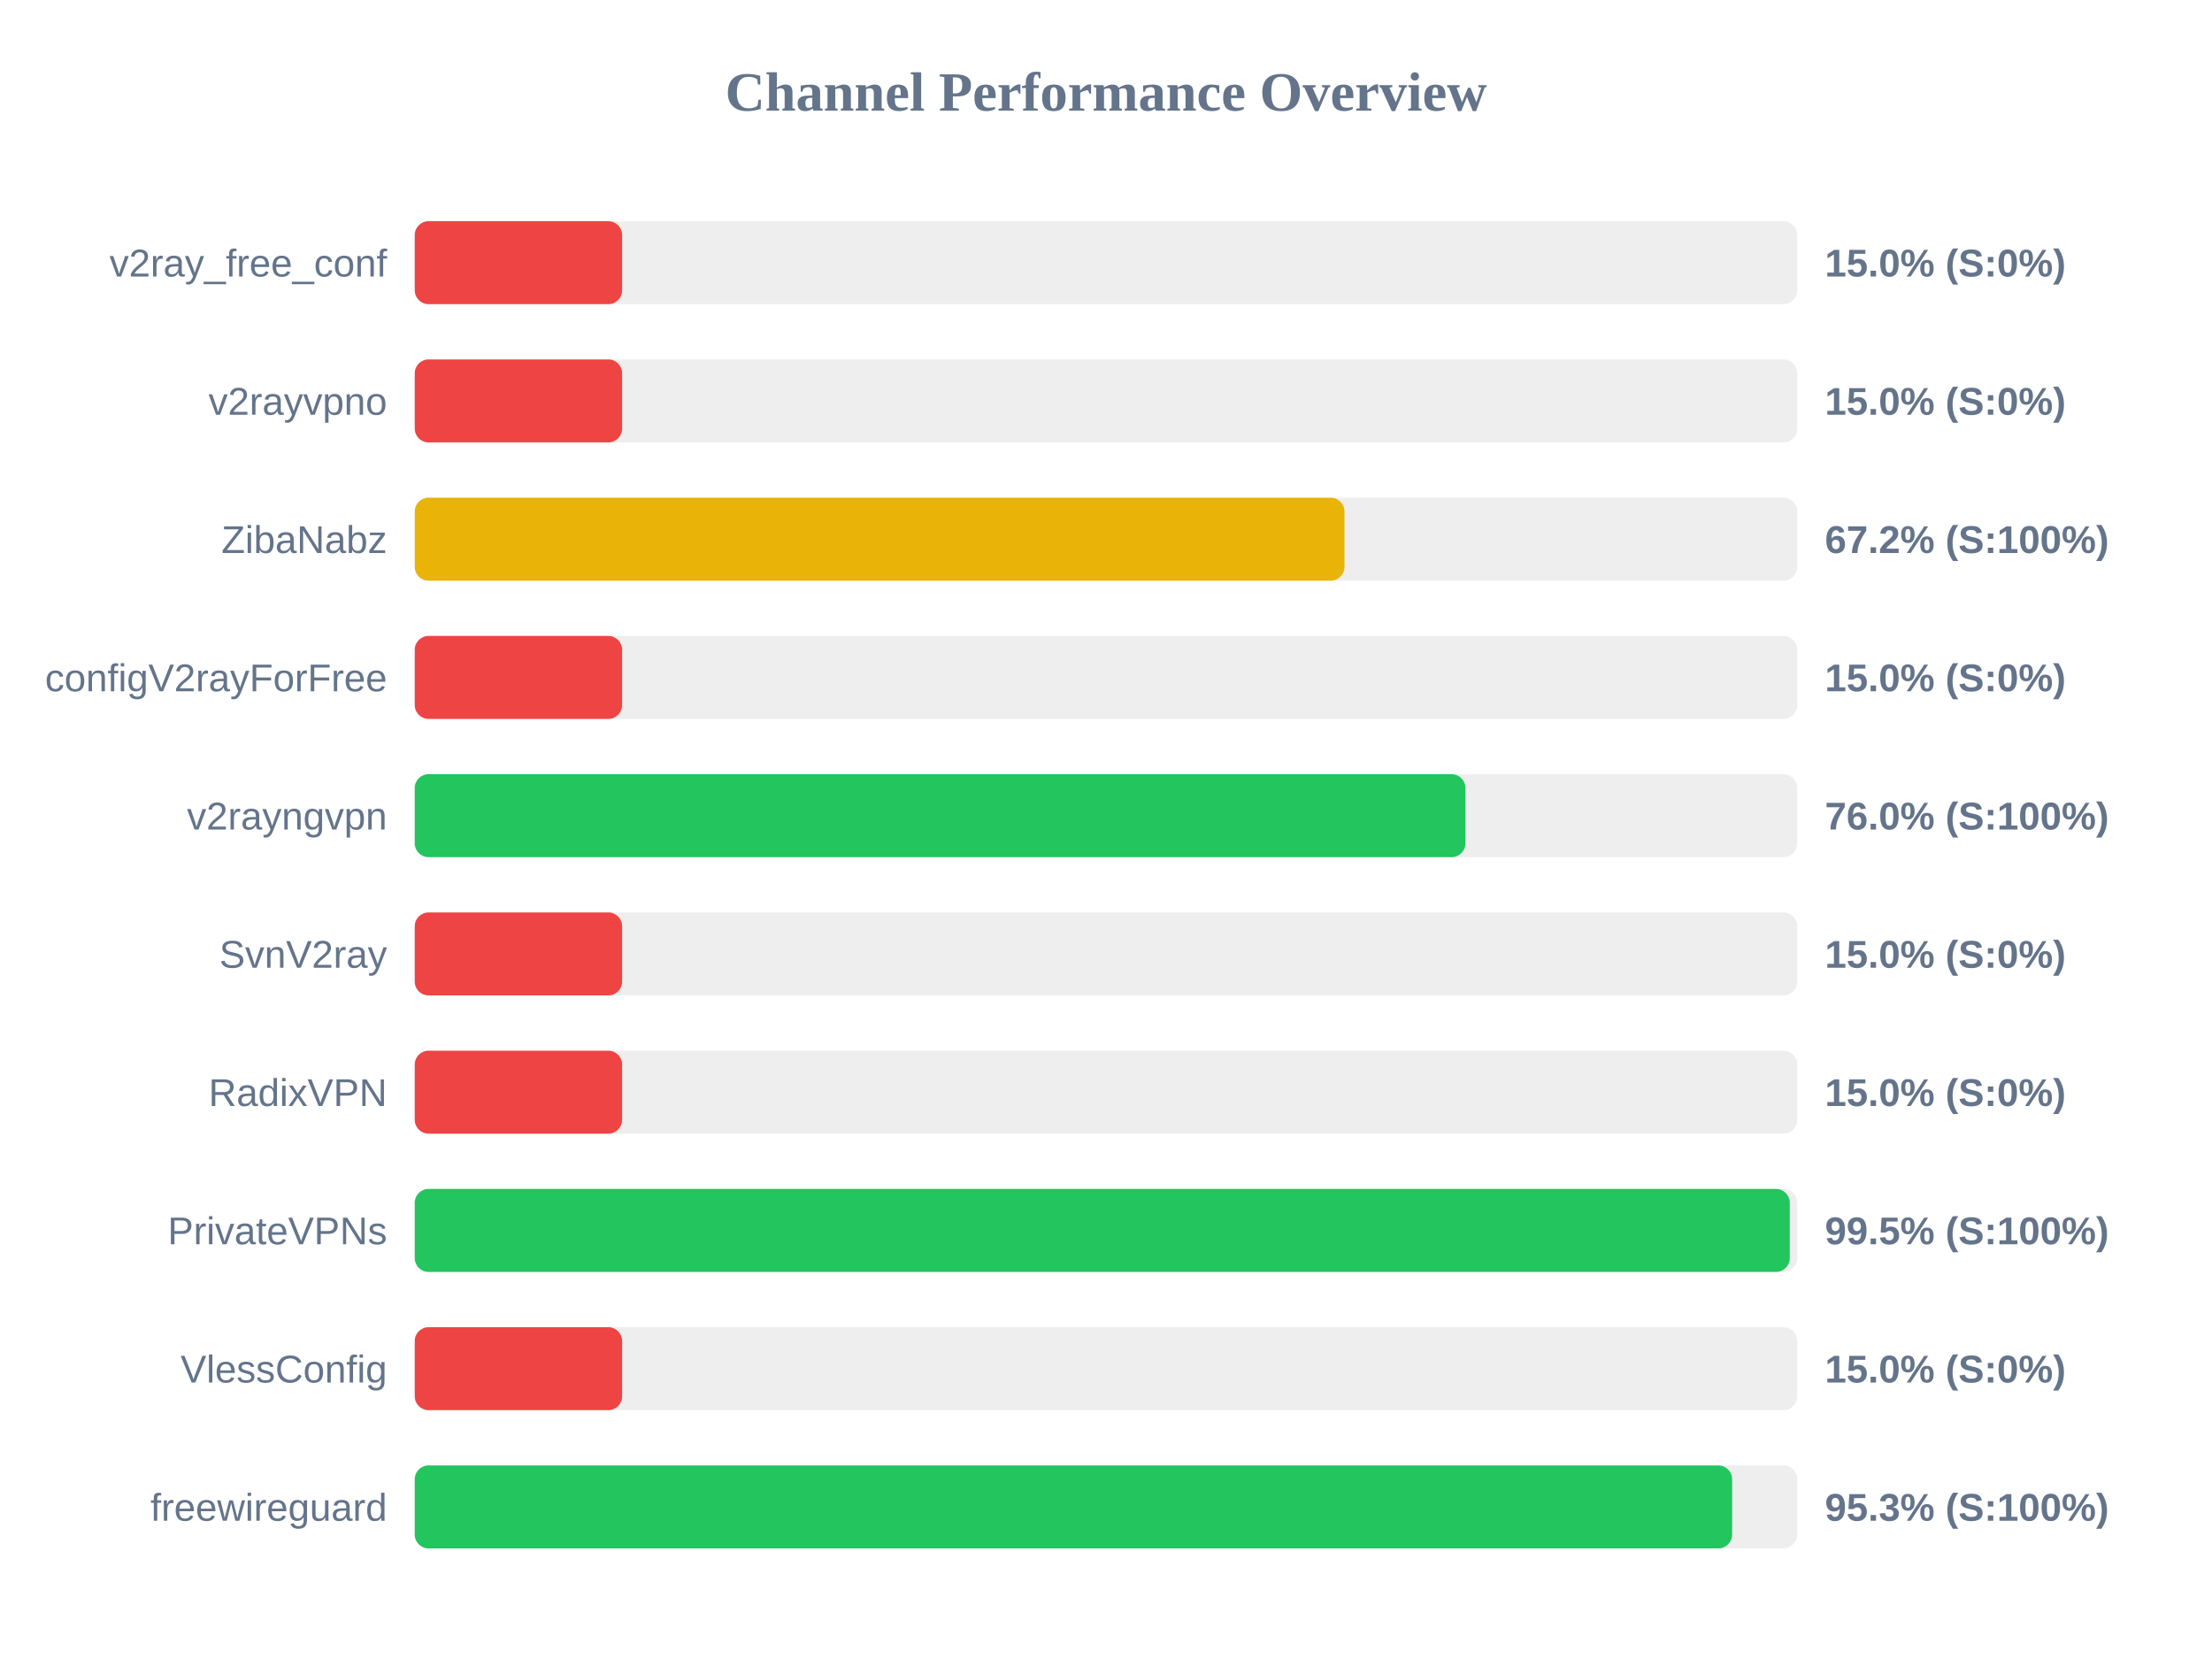
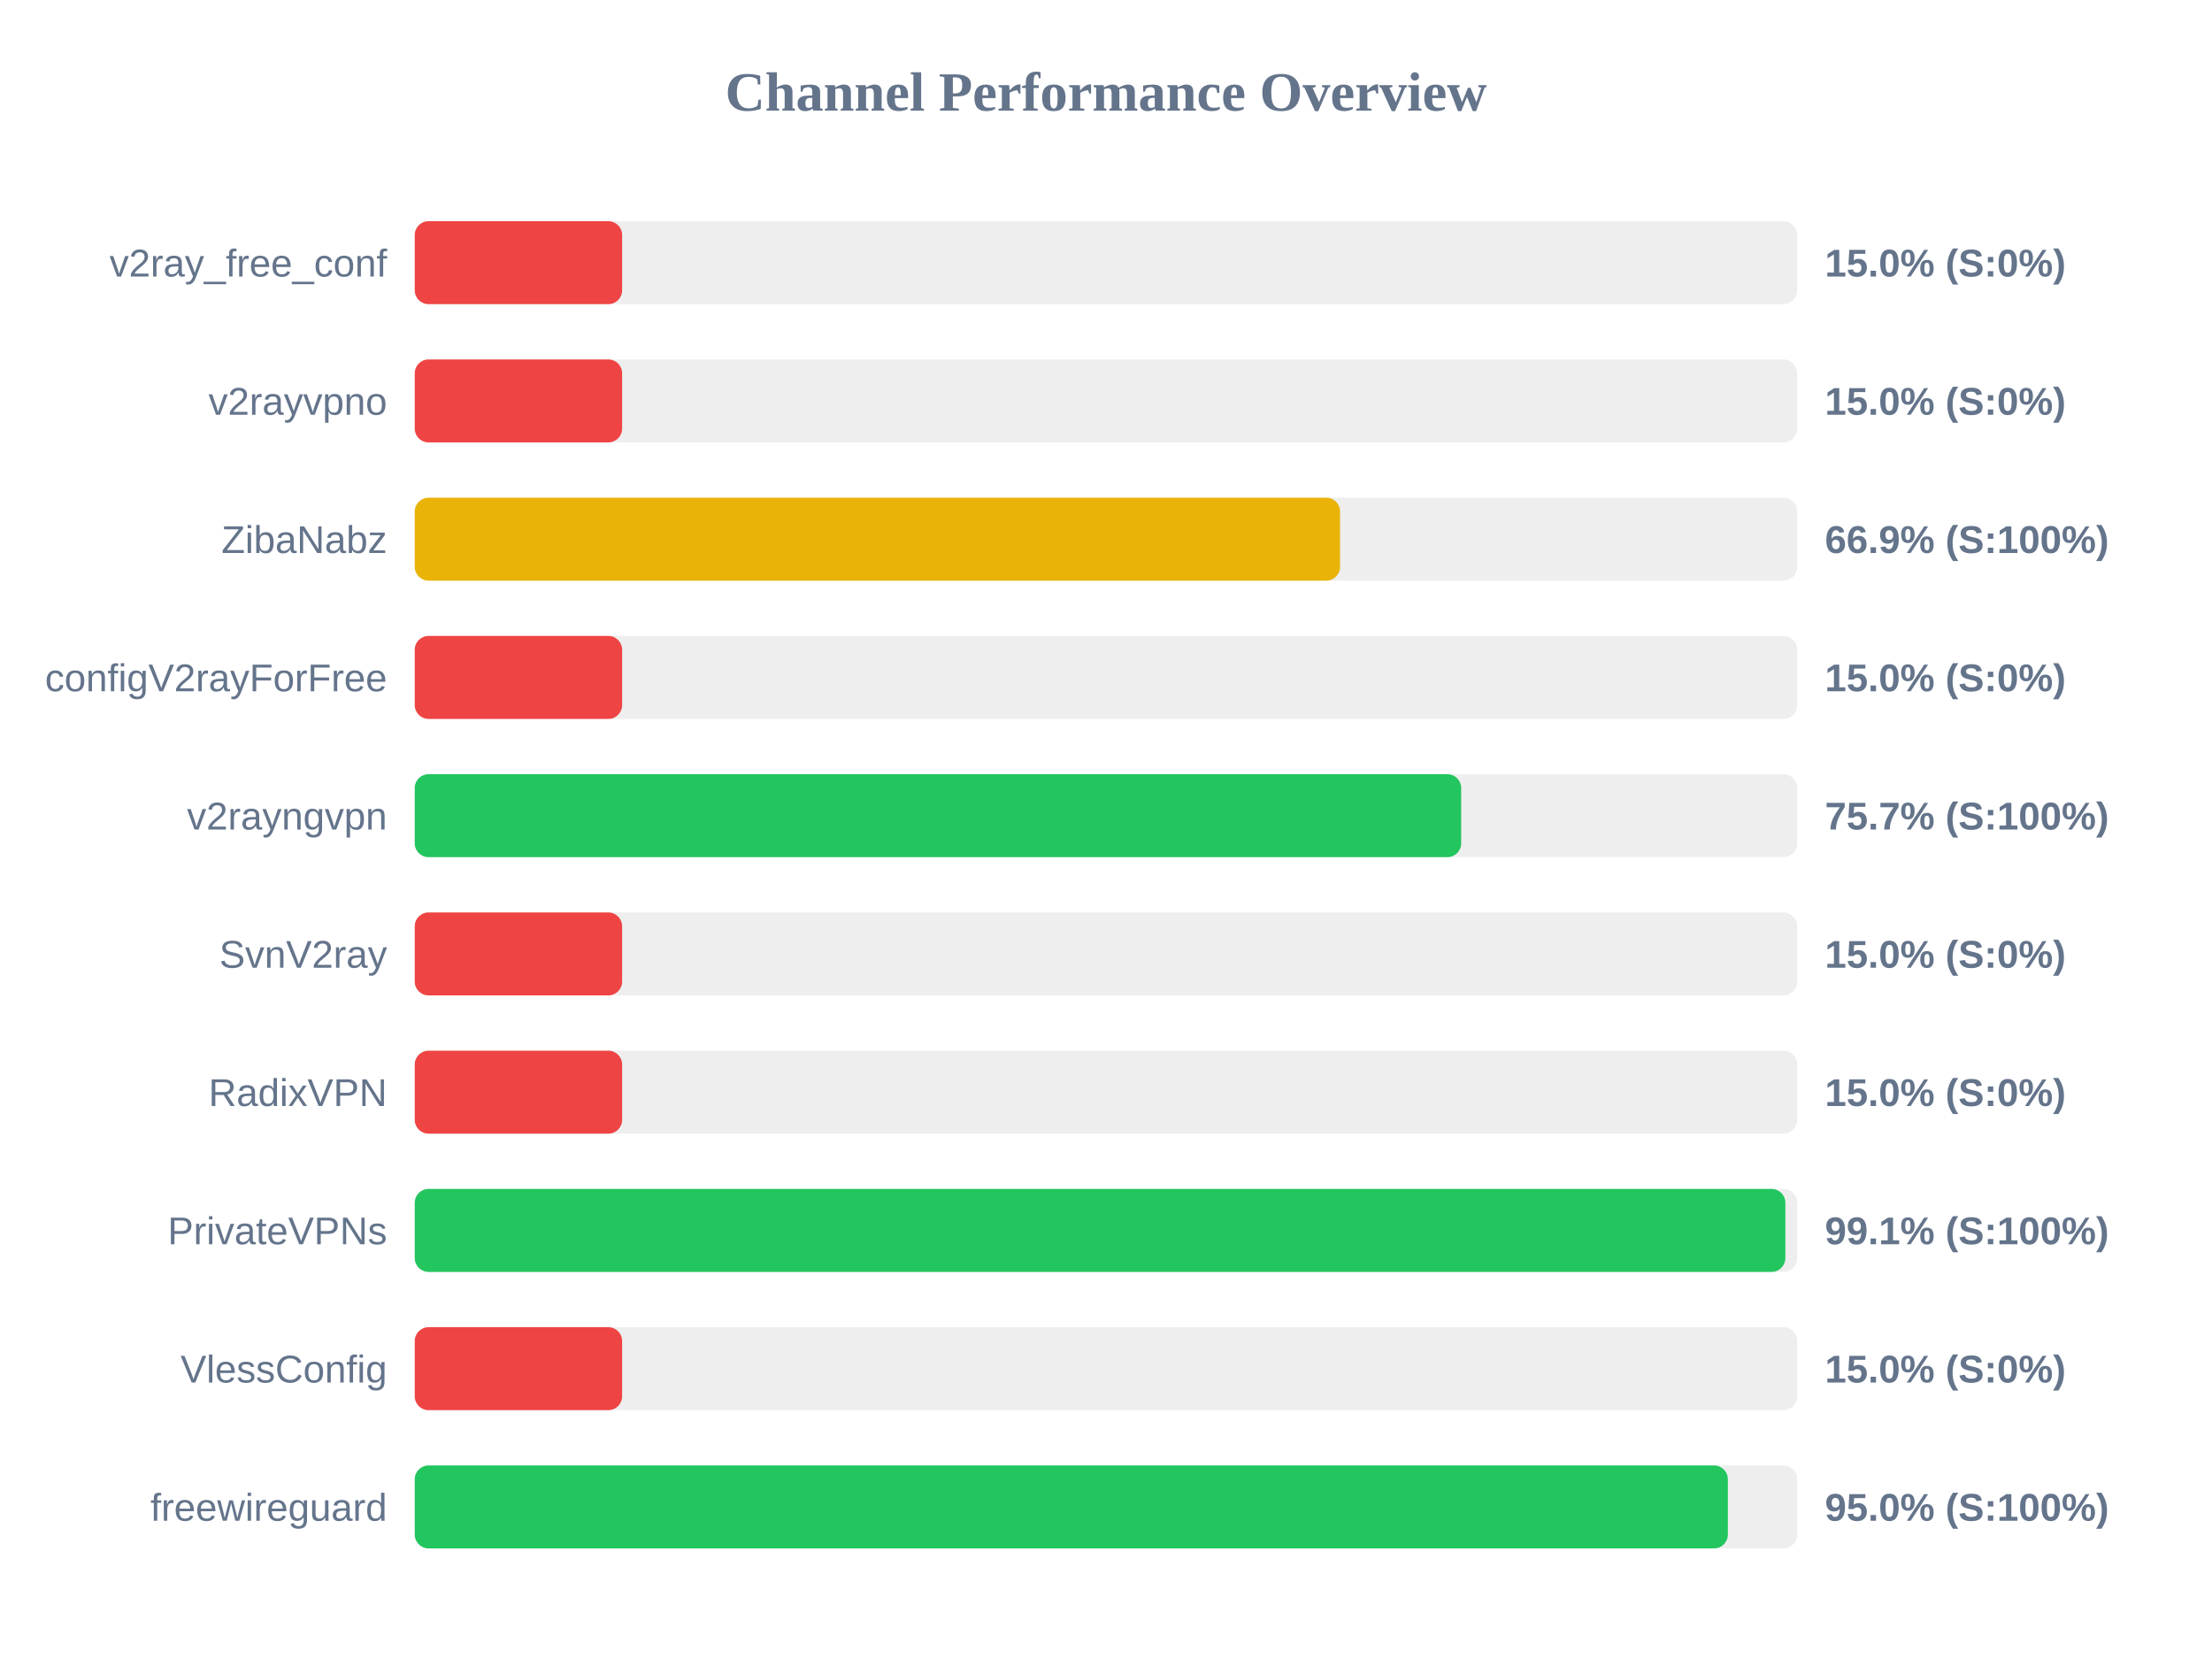
<svg xmlns="http://www.w3.org/2000/svg" width="800" height="600" version="1.1">
  <style>
        .row { font: 14px Arial; fill: #64748b; }
        .score { font: bold 14px Arial; fill: #64748b; }
    </style>
  <text x="400" y="40" text-anchor="middle" font-size="20px" font-weight="bold" fill="#64748b">Channel Performance Overview</text>
  <rect x="150" y="80" width="500" height="30" fill="#eee" rx="5" />
  <rect x="150" y="80" width="75.0" height="30" fill="#ef4444" rx="5" />
  <text x="140" y="100" text-anchor="end" class="row">v2ray_free_conf</text>
  <text x="660" y="100" text-anchor="start" class="score">15.0% (S:0%)</text>
  <rect x="150" y="130" width="500" height="30" fill="#eee" rx="5" />
  <rect x="150" y="130" width="75.0" height="30" fill="#ef4444" rx="5" />
  <text x="140" y="150" text-anchor="end" class="row">v2rayvpno</text>
  <text x="660" y="150" text-anchor="start" class="score">15.0% (S:0%)</text>
  <rect x="150" y="180" width="500" height="30" fill="#eee" rx="5" />
-   <rect x="150" y="180" width="336.25" height="30" fill="#eab308" rx="5" />
+   <rect x="150" y="180" width="334.65" height="30" fill="#eab308" rx="5" />
  <text x="140" y="200" text-anchor="end" class="row">ZibaNabz</text>
-   <text x="660" y="200" text-anchor="start" class="score">67.2% (S:100%)</text>
+   <text x="660" y="200" text-anchor="start" class="score">66.9% (S:100%)</text>
  <rect x="150" y="230" width="500" height="30" fill="#eee" rx="5" />
  <rect x="150" y="230" width="75.0" height="30" fill="#ef4444" rx="5" />
  <text x="140" y="250" text-anchor="end" class="row">configV2rayForFree</text>
  <text x="660" y="250" text-anchor="start" class="score">15.0% (S:0%)</text>
  <rect x="150" y="280" width="500" height="30" fill="#eee" rx="5" />
-   <rect x="150" y="280" width="380.0" height="30" fill="#22c55e" rx="5" />
+   <rect x="150" y="280" width="378.45" height="30" fill="#22c55e" rx="5" />
  <text x="140" y="300" text-anchor="end" class="row">v2rayngvpn</text>
-   <text x="660" y="300" text-anchor="start" class="score">76.0% (S:100%)</text>
+   <text x="660" y="300" text-anchor="start" class="score">75.7% (S:100%)</text>
  <rect x="150" y="330" width="500" height="30" fill="#eee" rx="5" />
  <rect x="150" y="330" width="75.0" height="30" fill="#ef4444" rx="5" />
  <text x="140" y="350" text-anchor="end" class="row">SvnV2ray</text>
  <text x="660" y="350" text-anchor="start" class="score">15.0% (S:0%)</text>
  <rect x="150" y="380" width="500" height="30" fill="#eee" rx="5" />
  <rect x="150" y="380" width="75.0" height="30" fill="#ef4444" rx="5" />
  <text x="140" y="400" text-anchor="end" class="row">RadixVPN</text>
  <text x="660" y="400" text-anchor="start" class="score">15.0% (S:0%)</text>
  <rect x="150" y="430" width="500" height="30" fill="#eee" rx="5" />
-   <rect x="150" y="430" width="497.3" height="30" fill="#22c55e" rx="5" />
+   <rect x="150" y="430" width="495.7" height="30" fill="#22c55e" rx="5" />
  <text x="140" y="450" text-anchor="end" class="row">PrivateVPNs</text>
-   <text x="660" y="450" text-anchor="start" class="score">99.5% (S:100%)</text>
+   <text x="660" y="450" text-anchor="start" class="score">99.1% (S:100%)</text>
  <rect x="150" y="480" width="500" height="30" fill="#eee" rx="5" />
  <rect x="150" y="480" width="75.0" height="30" fill="#ef4444" rx="5" />
  <text x="140" y="500" text-anchor="end" class="row">VlessConfig</text>
  <text x="660" y="500" text-anchor="start" class="score">15.0% (S:0%)</text>
  <rect x="150" y="530" width="500" height="30" fill="#eee" rx="5" />
-   <rect x="150" y="530" width="476.45" height="30" fill="#22c55e" rx="5" />
+   <rect x="150" y="530" width="474.9" height="30" fill="#22c55e" rx="5" />
  <text x="140" y="550" text-anchor="end" class="row">freewireguard</text>
-   <text x="660" y="550" text-anchor="start" class="score">95.3% (S:100%)</text>
+   <text x="660" y="550" text-anchor="start" class="score">95.0% (S:100%)</text>
</svg>
